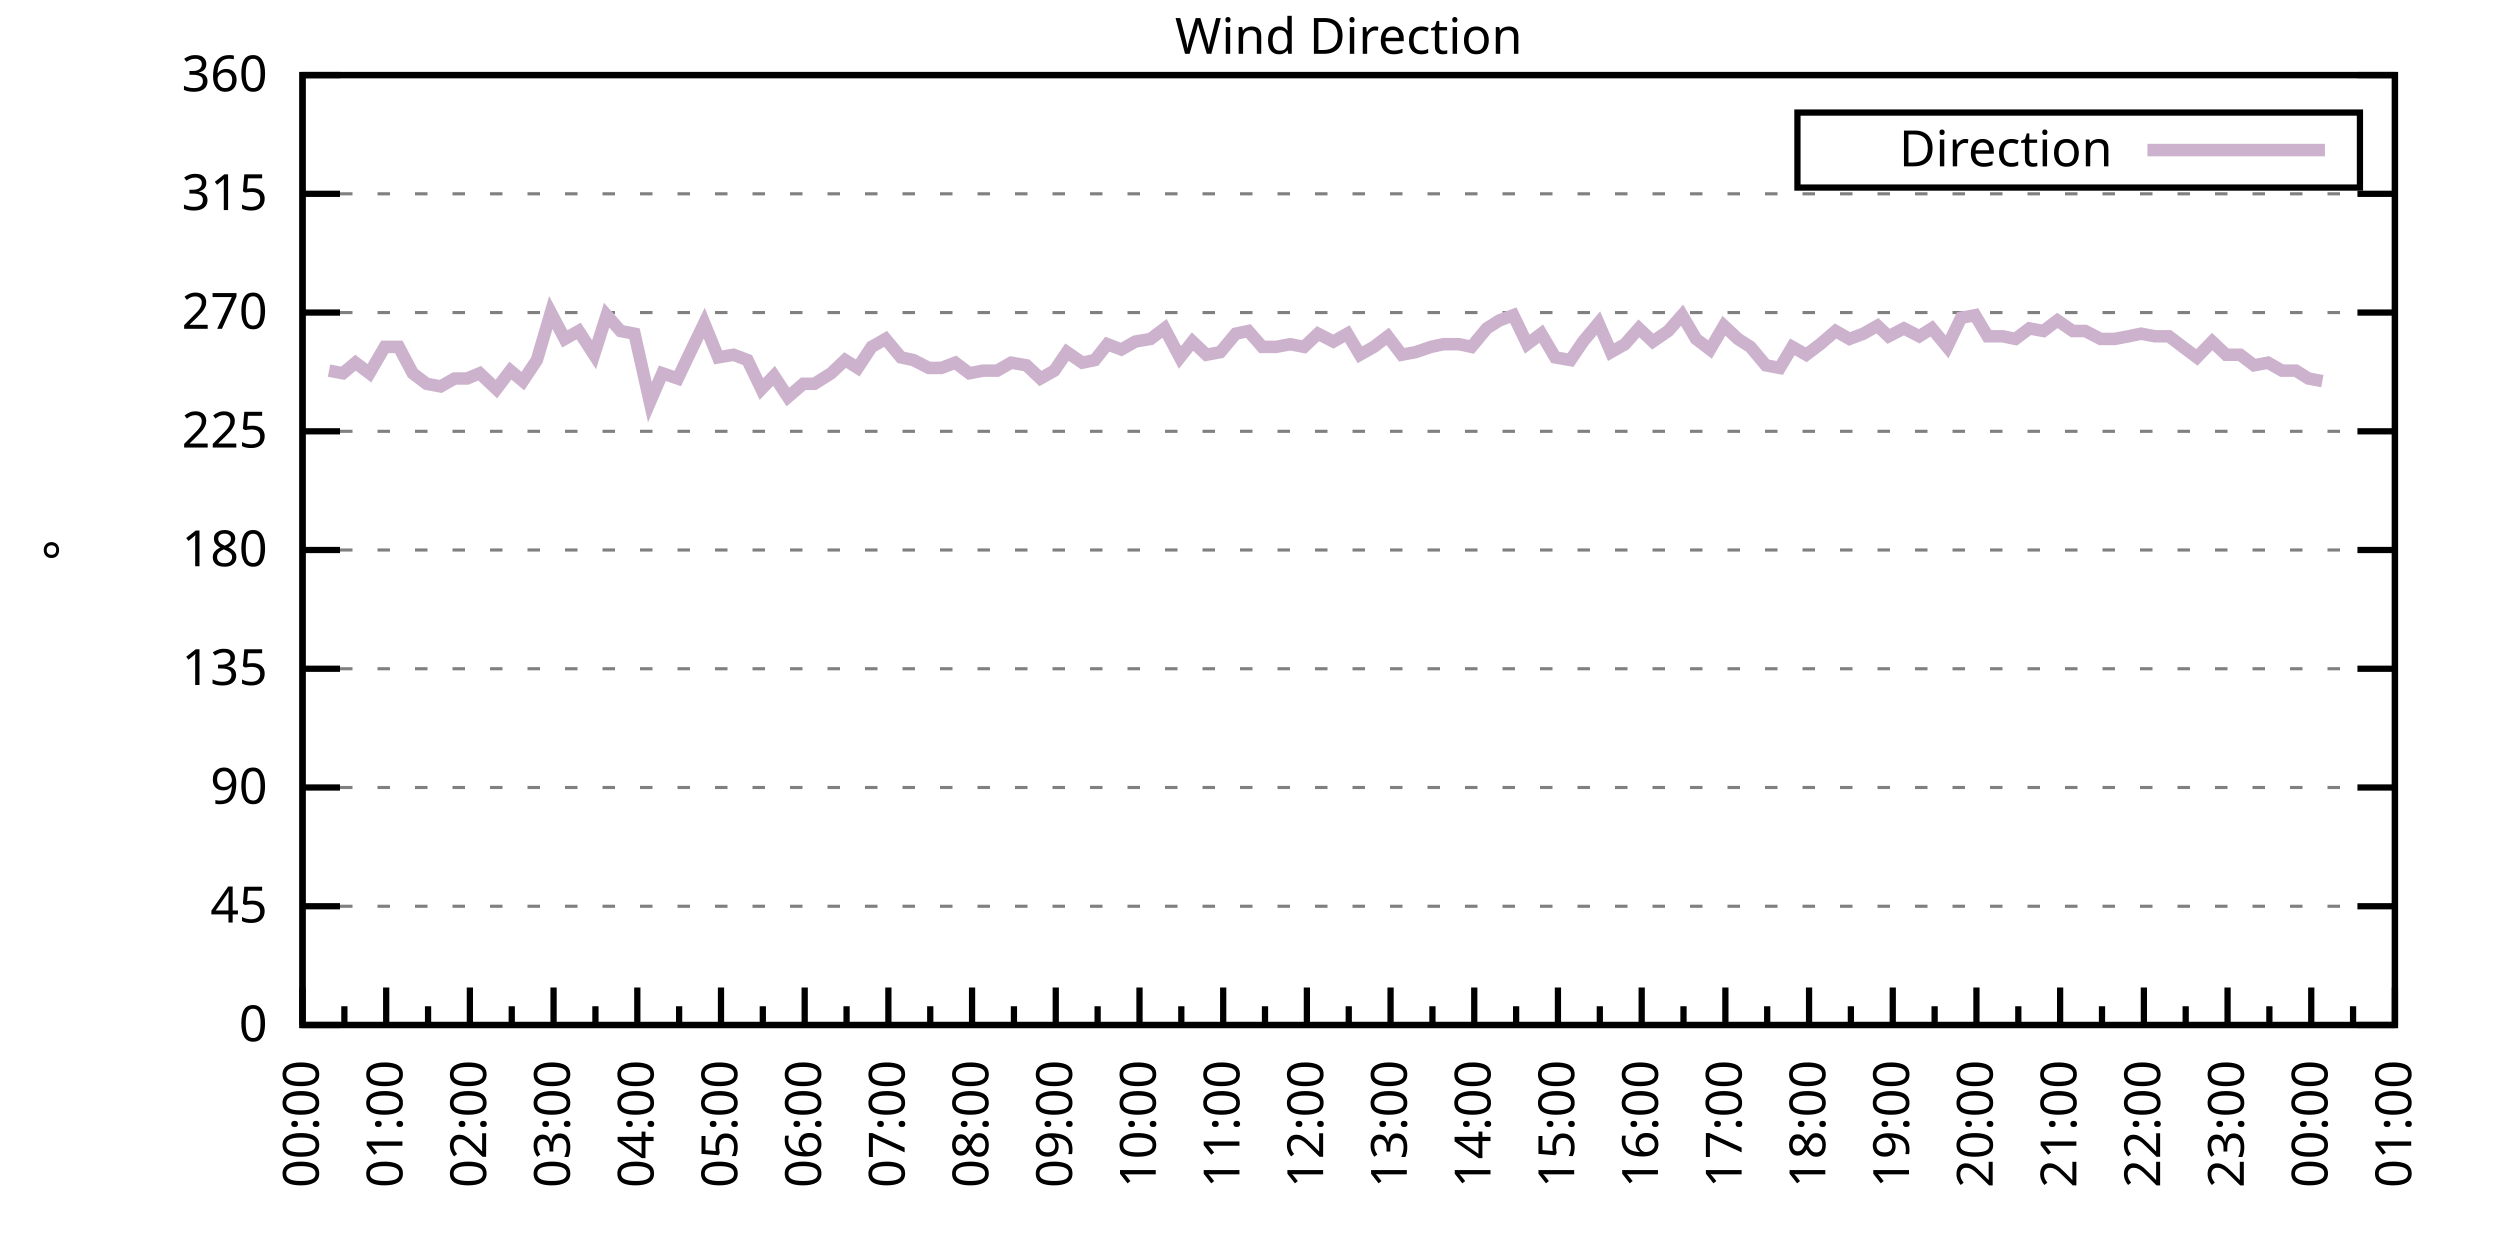
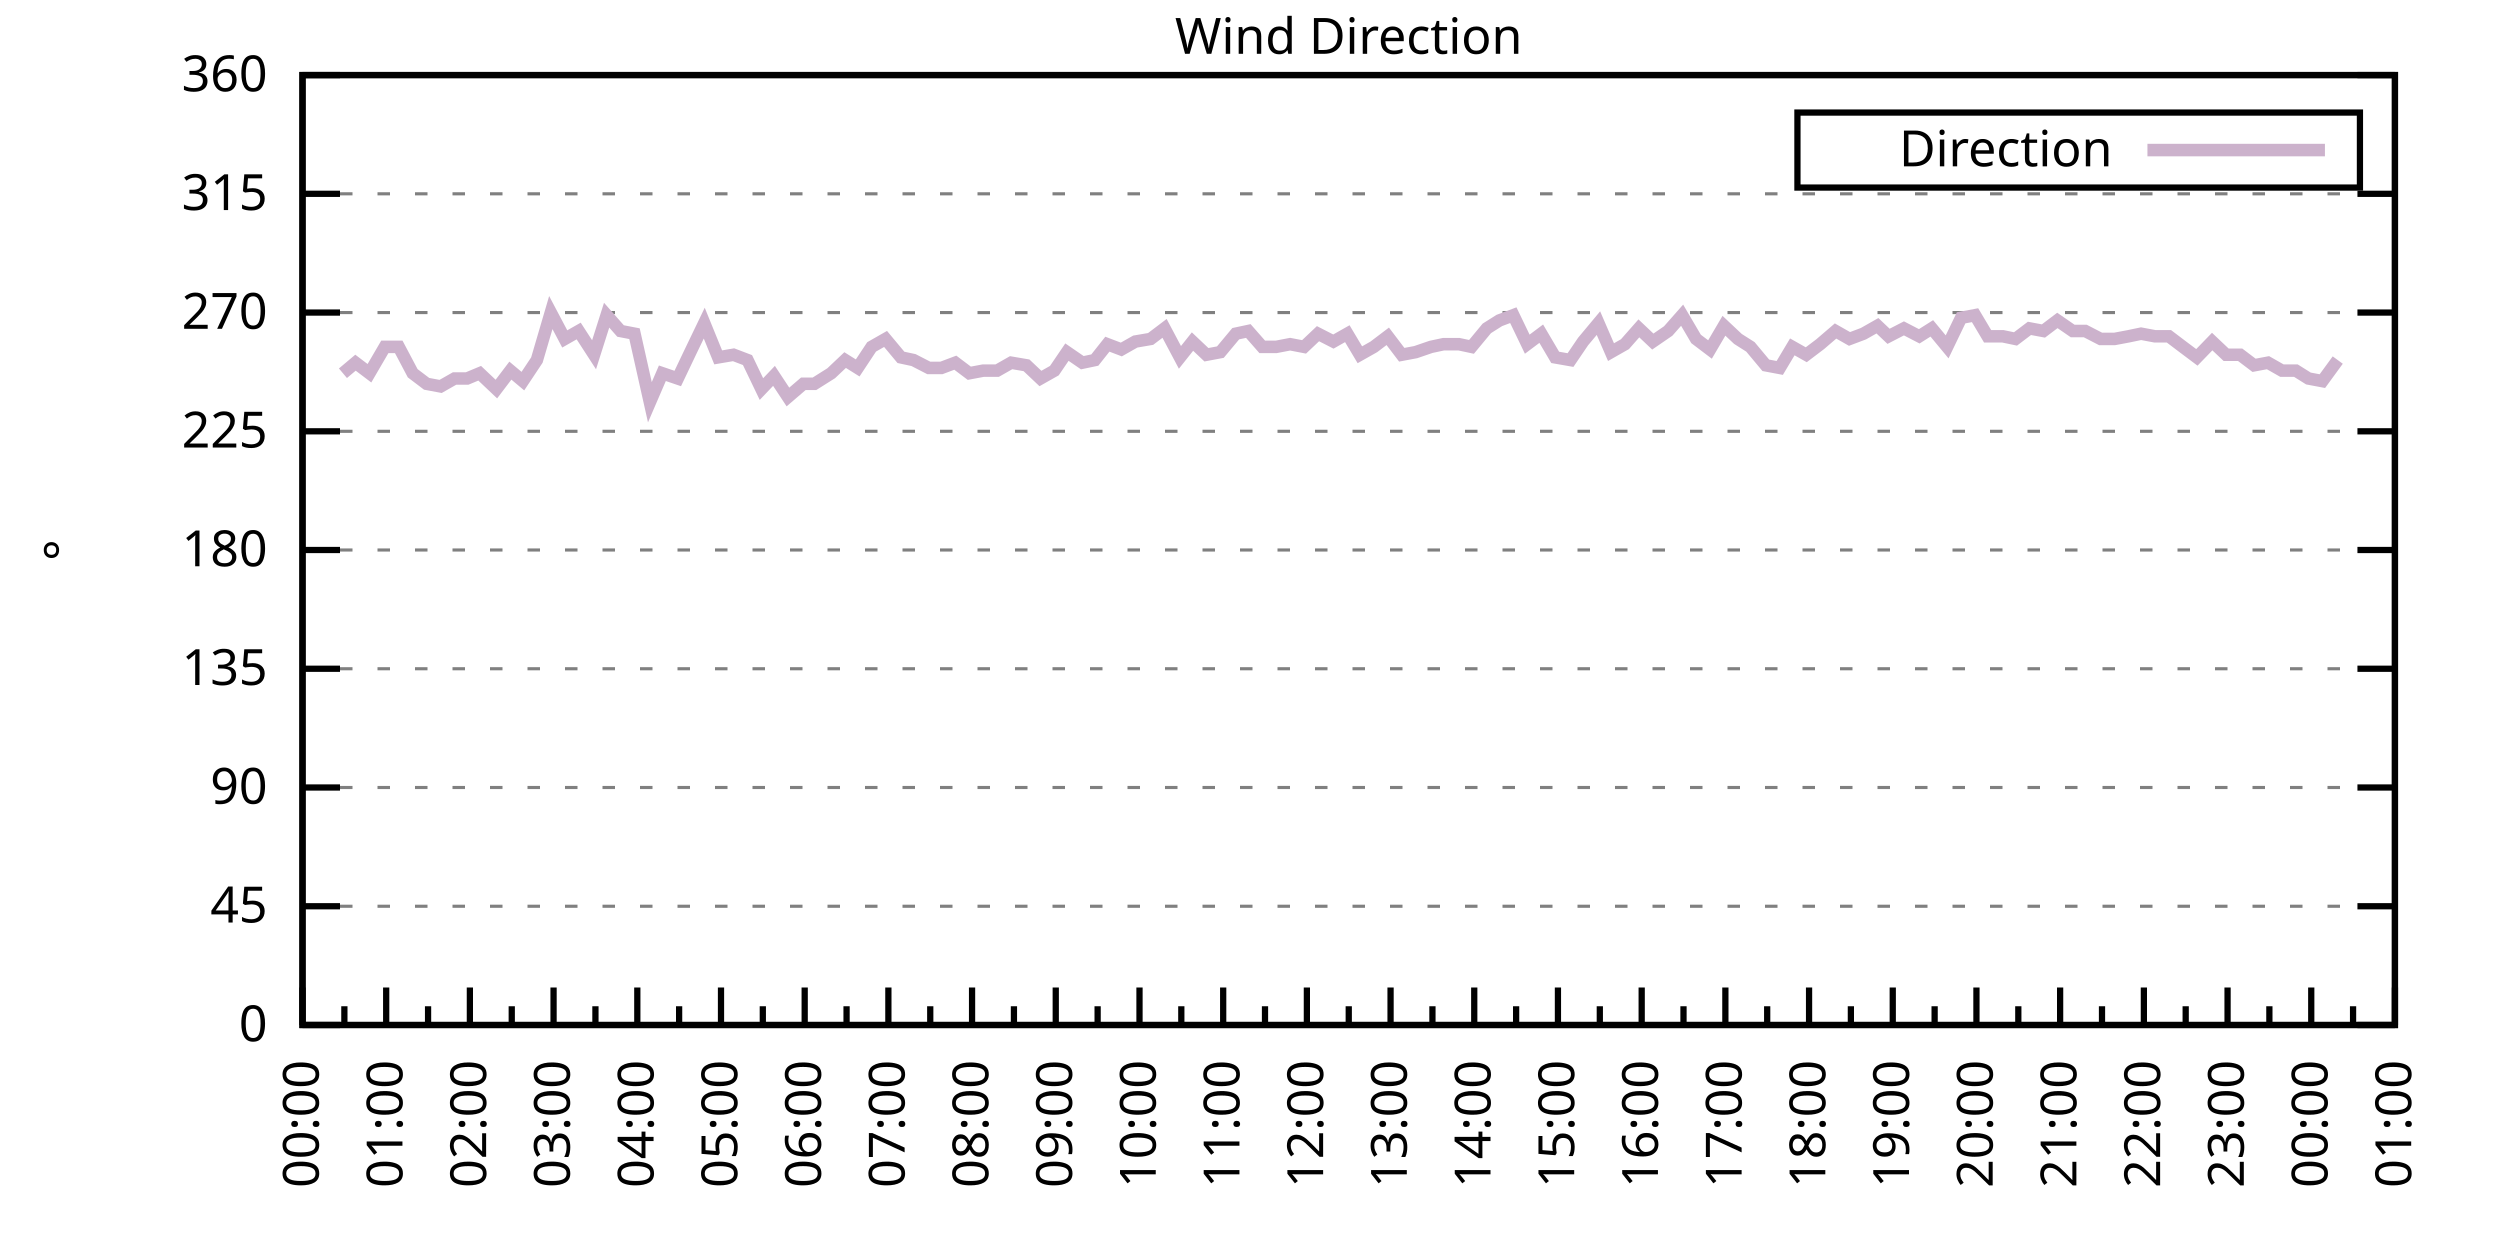
<svg xmlns="http://www.w3.org/2000/svg" xmlns:xlink="http://www.w3.org/1999/xlink" width="400" height="200" viewBox="0 0 400 200">
  <g id="gnuplot_canvas">
    <rect x="0" y="0" width="400" height="200" fill="none" />
    <defs>
      <circle id="gpDot" r="0.5" stroke-width="0.5" stroke="currentColor" />
      <path id="gpPt0" stroke-width="0.333" stroke="currentColor" d="M-1,0 h2 M0,-1 v2" />
      <path id="gpPt1" stroke-width="0.333" stroke="currentColor" d="M-1,-1 L1,1 M1,-1 L-1,1" />
      <path id="gpPt2" stroke-width="0.333" stroke="currentColor" d="M-1,0 L1,0 M0,-1 L0,1 M-1,-1 L1,1 M-1,1 L1,-1" />
      <rect id="gpPt3" stroke-width="0.333" stroke="currentColor" x="-1" y="-1" width="2" height="2" />
      <rect id="gpPt4" stroke-width="0.333" stroke="currentColor" fill="currentColor" x="-1" y="-1" width="2" height="2" />
      <circle id="gpPt5" stroke-width="0.333" stroke="currentColor" cx="0" cy="0" r="1" />
      <use xlink:href="#gpPt5" id="gpPt6" fill="currentColor" stroke="none" />
      <path id="gpPt7" stroke-width="0.333" stroke="currentColor" d="M0,-1.33 L-1.33,0.67 L1.33,0.67 z" />
      <use xlink:href="#gpPt7" id="gpPt8" fill="currentColor" stroke="none" />
      <use xlink:href="#gpPt7" id="gpPt9" stroke="currentColor" transform="rotate(180)" />
      <use xlink:href="#gpPt9" id="gpPt10" fill="currentColor" stroke="none" />
      <use xlink:href="#gpPt3" id="gpPt11" stroke="currentColor" transform="rotate(45)" />
      <use xlink:href="#gpPt11" id="gpPt12" fill="currentColor" stroke="none" />
      <path id="gpPt13" stroke-width="0.333" stroke="currentColor" d="M0,1.330 L1.265,0.411 L0.782,-1.067 L-0.782,-1.076 L-1.265,0.411 z" />
      <use xlink:href="#gpPt13" id="gpPt14" fill="currentColor" stroke="none" />
      <filter id="textbox" filterUnits="objectBoundingBox" x="0" y="0" height="1" width="1">
        <feFlood flood-color="white" flood-opacity="1" result="bgnd" />
        <feComposite in="SourceGraphic" in2="bgnd" operator="atop" />
      </filter>
      <filter id="greybox" filterUnits="objectBoundingBox" x="0" y="0" height="1" width="1">
        <feFlood flood-color="lightgrey" flood-opacity="1" result="grey" />
        <feComposite in="SourceGraphic" in2="grey" operator="atop" />
      </filter>
    </defs>
    <g fill="none" color="white" stroke="currentColor" stroke-width="1.00" stroke-linecap="butt" stroke-linejoin="miter">
</g>
    <g fill="none" color="black" stroke="currentColor" stroke-width="1.00" stroke-linecap="butt" stroke-linejoin="miter">
      <g stroke="none" shape-rendering="crispEdges">
        <polygon fill="rgb(255, 255, 255)" points="48.40,164.00 383.18,164.00 383.18,12.02 48.40,12.02 " />
      </g>
    </g>
    <g fill="none" color="black" stroke="currentColor" stroke-width="1.00" stroke-linecap="butt" stroke-linejoin="miter">
</g>
    <g fill="none" color="black" stroke="black" stroke-width="0.50" stroke-linecap="butt" stroke-linejoin="miter">
</g>
    <g fill="none" color="gray" stroke="currentColor" stroke-width="0.50" stroke-linecap="butt" stroke-linejoin="miter">
      <path stroke="gray" stroke-dasharray="2,4" class="gridline" d="M48.40,164.00 L383.19,164.00  " />
    </g>
    <g fill="none" color="gray" stroke="gray" stroke-width="1.00" stroke-linecap="butt" stroke-linejoin="miter">
</g>
    <g fill="none" color="black" stroke="currentColor" stroke-width="1.00" stroke-linecap="butt" stroke-linejoin="miter">
      <path stroke="black" d="M48.40,164.00 L54.40,164.00 M383.19,164.00 L377.19,164.00  " />
      <g transform="translate(42.80,166.60)" stroke="none" fill="black" font-family="Sans" font-size="8.00" text-anchor="end">
        <text>
          <tspan font-family="Sans"> 0</tspan>
        </text>
      </g>
    </g>
    <g fill="none" color="black" stroke="currentColor" stroke-width="1.00" stroke-linecap="butt" stroke-linejoin="miter">
</g>
    <g fill="none" color="black" stroke="black" stroke-width="0.50" stroke-linecap="butt" stroke-linejoin="miter">
</g>
    <g fill="none" color="gray" stroke="currentColor" stroke-width="0.50" stroke-linecap="butt" stroke-linejoin="miter">
      <path stroke="gray" stroke-dasharray="2,4" class="gridline" d="M48.40,145.00 L383.19,145.00  " />
    </g>
    <g fill="none" color="gray" stroke="gray" stroke-width="1.00" stroke-linecap="butt" stroke-linejoin="miter">
</g>
    <g fill="none" color="black" stroke="currentColor" stroke-width="1.00" stroke-linecap="butt" stroke-linejoin="miter">
      <path stroke="black" d="M48.40,145.00 L54.40,145.00 M383.19,145.00 L377.19,145.00  " />
      <g transform="translate(42.80,147.60)" stroke="none" fill="black" font-family="Sans" font-size="8.00" text-anchor="end">
        <text>
          <tspan font-family="Sans"> 45</tspan>
        </text>
      </g>
    </g>
    <g fill="none" color="black" stroke="currentColor" stroke-width="1.00" stroke-linecap="butt" stroke-linejoin="miter">
</g>
    <g fill="none" color="black" stroke="black" stroke-width="0.50" stroke-linecap="butt" stroke-linejoin="miter">
</g>
    <g fill="none" color="gray" stroke="currentColor" stroke-width="0.50" stroke-linecap="butt" stroke-linejoin="miter">
      <path stroke="gray" stroke-dasharray="2,4" class="gridline" d="M48.40,126.00 L383.19,126.00  " />
    </g>
    <g fill="none" color="gray" stroke="gray" stroke-width="1.00" stroke-linecap="butt" stroke-linejoin="miter">
</g>
    <g fill="none" color="black" stroke="currentColor" stroke-width="1.00" stroke-linecap="butt" stroke-linejoin="miter">
      <path stroke="black" d="M48.40,126.00 L54.40,126.00 M383.19,126.00 L377.19,126.00  " />
      <g transform="translate(42.80,128.60)" stroke="none" fill="black" font-family="Sans" font-size="8.00" text-anchor="end">
        <text>
          <tspan font-family="Sans"> 90</tspan>
        </text>
      </g>
    </g>
    <g fill="none" color="black" stroke="currentColor" stroke-width="1.00" stroke-linecap="butt" stroke-linejoin="miter">
</g>
    <g fill="none" color="black" stroke="black" stroke-width="0.50" stroke-linecap="butt" stroke-linejoin="miter">
</g>
    <g fill="none" color="gray" stroke="currentColor" stroke-width="0.50" stroke-linecap="butt" stroke-linejoin="miter">
      <path stroke="gray" stroke-dasharray="2,4" class="gridline" d="M48.40,107.00 L383.19,107.00  " />
    </g>
    <g fill="none" color="gray" stroke="gray" stroke-width="1.00" stroke-linecap="butt" stroke-linejoin="miter">
</g>
    <g fill="none" color="black" stroke="currentColor" stroke-width="1.00" stroke-linecap="butt" stroke-linejoin="miter">
      <path stroke="black" d="M48.40,107.00 L54.40,107.00 M383.19,107.00 L377.19,107.00  " />
      <g transform="translate(42.80,109.60)" stroke="none" fill="black" font-family="Sans" font-size="8.00" text-anchor="end">
        <text>
          <tspan font-family="Sans"> 135</tspan>
        </text>
      </g>
    </g>
    <g fill="none" color="black" stroke="currentColor" stroke-width="1.00" stroke-linecap="butt" stroke-linejoin="miter">
</g>
    <g fill="none" color="black" stroke="black" stroke-width="0.50" stroke-linecap="butt" stroke-linejoin="miter">
</g>
    <g fill="none" color="gray" stroke="currentColor" stroke-width="0.50" stroke-linecap="butt" stroke-linejoin="miter">
      <path stroke="gray" stroke-dasharray="2,4" class="gridline" d="M48.40,88.00 L383.19,88.00  " />
    </g>
    <g fill="none" color="gray" stroke="gray" stroke-width="1.00" stroke-linecap="butt" stroke-linejoin="miter">
</g>
    <g fill="none" color="black" stroke="currentColor" stroke-width="1.00" stroke-linecap="butt" stroke-linejoin="miter">
      <path stroke="black" d="M48.40,88.00 L54.40,88.00 M383.19,88.00 L377.19,88.00  " />
      <g transform="translate(42.80,90.60)" stroke="none" fill="black" font-family="Sans" font-size="8.00" text-anchor="end">
        <text>
          <tspan font-family="Sans"> 180</tspan>
        </text>
      </g>
    </g>
    <g fill="none" color="black" stroke="currentColor" stroke-width="1.00" stroke-linecap="butt" stroke-linejoin="miter">
</g>
    <g fill="none" color="black" stroke="black" stroke-width="0.50" stroke-linecap="butt" stroke-linejoin="miter">
</g>
    <g fill="none" color="gray" stroke="currentColor" stroke-width="0.50" stroke-linecap="butt" stroke-linejoin="miter">
      <path stroke="gray" stroke-dasharray="2,4" class="gridline" d="M48.40,69.01 L383.19,69.01  " />
    </g>
    <g fill="none" color="gray" stroke="gray" stroke-width="1.00" stroke-linecap="butt" stroke-linejoin="miter">
</g>
    <g fill="none" color="black" stroke="currentColor" stroke-width="1.00" stroke-linecap="butt" stroke-linejoin="miter">
      <path stroke="black" d="M48.40,69.01 L54.40,69.01 M383.19,69.01 L377.19,69.01  " />
      <g transform="translate(42.80,71.61)" stroke="none" fill="black" font-family="Sans" font-size="8.00" text-anchor="end">
        <text>
          <tspan font-family="Sans"> 225</tspan>
        </text>
      </g>
    </g>
    <g fill="none" color="black" stroke="currentColor" stroke-width="1.00" stroke-linecap="butt" stroke-linejoin="miter">
</g>
    <g fill="none" color="black" stroke="black" stroke-width="0.50" stroke-linecap="butt" stroke-linejoin="miter">
</g>
    <g fill="none" color="gray" stroke="currentColor" stroke-width="0.50" stroke-linecap="butt" stroke-linejoin="miter">
      <path stroke="gray" stroke-dasharray="2,4" class="gridline" d="M48.40,50.01 L383.19,50.01  " />
    </g>
    <g fill="none" color="gray" stroke="gray" stroke-width="1.00" stroke-linecap="butt" stroke-linejoin="miter">
</g>
    <g fill="none" color="black" stroke="currentColor" stroke-width="1.00" stroke-linecap="butt" stroke-linejoin="miter">
      <path stroke="black" d="M48.40,50.01 L54.40,50.01 M383.19,50.01 L377.19,50.01  " />
      <g transform="translate(42.80,52.61)" stroke="none" fill="black" font-family="Sans" font-size="8.00" text-anchor="end">
        <text>
          <tspan font-family="Sans"> 270</tspan>
        </text>
      </g>
    </g>
    <g fill="none" color="black" stroke="currentColor" stroke-width="1.00" stroke-linecap="butt" stroke-linejoin="miter">
</g>
    <g fill="none" color="black" stroke="black" stroke-width="0.50" stroke-linecap="butt" stroke-linejoin="miter">
</g>
    <g fill="none" color="gray" stroke="currentColor" stroke-width="0.50" stroke-linecap="butt" stroke-linejoin="miter">
      <path stroke="gray" stroke-dasharray="2,4" class="gridline" d="M48.40,31.01 L383.19,31.01  " />
    </g>
    <g fill="none" color="gray" stroke="gray" stroke-width="1.00" stroke-linecap="butt" stroke-linejoin="miter">
</g>
    <g fill="none" color="black" stroke="currentColor" stroke-width="1.00" stroke-linecap="butt" stroke-linejoin="miter">
      <path stroke="black" d="M48.40,31.01 L54.40,31.01 M383.19,31.01 L377.19,31.01  " />
      <g transform="translate(42.80,33.61)" stroke="none" fill="black" font-family="Sans" font-size="8.00" text-anchor="end">
        <text>
          <tspan font-family="Sans"> 315</tspan>
        </text>
      </g>
    </g>
    <g fill="none" color="black" stroke="currentColor" stroke-width="1.00" stroke-linecap="butt" stroke-linejoin="miter">
</g>
    <g fill="none" color="black" stroke="black" stroke-width="0.50" stroke-linecap="butt" stroke-linejoin="miter">
</g>
    <g fill="none" color="gray" stroke="currentColor" stroke-width="0.50" stroke-linecap="butt" stroke-linejoin="miter">
      <path stroke="gray" stroke-dasharray="2,4" class="gridline" d="M48.40,12.01 L383.19,12.01  " />
    </g>
    <g fill="none" color="gray" stroke="gray" stroke-width="1.00" stroke-linecap="butt" stroke-linejoin="miter">
</g>
    <g fill="none" color="black" stroke="currentColor" stroke-width="1.00" stroke-linecap="butt" stroke-linejoin="miter">
      <path stroke="black" d="M48.40,12.01 L54.40,12.01 M383.19,12.01 L377.19,12.01  " />
      <g transform="translate(42.80,14.61)" stroke="none" fill="black" font-family="Sans" font-size="8.00" text-anchor="end">
        <text>
          <tspan font-family="Sans"> 360</tspan>
        </text>
      </g>
    </g>
    <g fill="none" color="black" stroke="currentColor" stroke-width="1.00" stroke-linecap="butt" stroke-linejoin="miter">
      <path stroke="black" d="M48.40,164.00 L48.40,158.00  " />
      <g transform="translate(51.00,169.60) rotate(270)" stroke="none" fill="black" font-family="Sans" font-size="8.00" text-anchor="end">
        <text>
          <tspan font-family="Sans">00:00</tspan>
        </text>
      </g>
    </g>
    <g fill="none" color="black" stroke="currentColor" stroke-width="1.00" stroke-linecap="butt" stroke-linejoin="miter">
      <path stroke="black" d="M55.10,164.00 L55.10,161.00 M61.79,164.00 L61.79,158.00  " />
      <g transform="translate(64.39,169.60) rotate(270)" stroke="none" fill="black" font-family="Sans" font-size="8.00" text-anchor="end">
        <text>
          <tspan font-family="Sans">01:00</tspan>
        </text>
      </g>
    </g>
    <g fill="none" color="black" stroke="currentColor" stroke-width="1.00" stroke-linecap="butt" stroke-linejoin="miter">
      <path stroke="black" d="M68.49,164.00 L68.49,161.00 M75.18,164.00 L75.18,158.00  " />
      <g transform="translate(77.78,169.60) rotate(270)" stroke="none" fill="black" font-family="Sans" font-size="8.00" text-anchor="end">
        <text>
          <tspan font-family="Sans">02:00</tspan>
        </text>
      </g>
    </g>
    <g fill="none" color="black" stroke="currentColor" stroke-width="1.00" stroke-linecap="butt" stroke-linejoin="miter">
      <path stroke="black" d="M81.88,164.00 L81.88,161.00 M88.57,164.00 L88.57,158.00  " />
      <g transform="translate(91.17,169.60) rotate(270)" stroke="none" fill="black" font-family="Sans" font-size="8.00" text-anchor="end">
        <text>
          <tspan font-family="Sans">03:00</tspan>
        </text>
      </g>
    </g>
    <g fill="none" color="black" stroke="currentColor" stroke-width="1.00" stroke-linecap="butt" stroke-linejoin="miter">
      <path stroke="black" d="M95.27,164.00 L95.27,161.00 M101.97,164.00 L101.97,158.00  " />
      <g transform="translate(104.57,169.60) rotate(270)" stroke="none" fill="black" font-family="Sans" font-size="8.00" text-anchor="end">
        <text>
          <tspan font-family="Sans">04:00</tspan>
        </text>
      </g>
    </g>
    <g fill="none" color="black" stroke="currentColor" stroke-width="1.00" stroke-linecap="butt" stroke-linejoin="miter">
      <path stroke="black" d="M108.66,164.00 L108.66,161.00 M115.36,164.00 L115.36,158.00  " />
      <g transform="translate(117.96,169.60) rotate(270)" stroke="none" fill="black" font-family="Sans" font-size="8.00" text-anchor="end">
        <text>
          <tspan font-family="Sans">05:00</tspan>
        </text>
      </g>
    </g>
    <g fill="none" color="black" stroke="currentColor" stroke-width="1.00" stroke-linecap="butt" stroke-linejoin="miter">
      <path stroke="black" d="M122.05,164.00 L122.05,161.00 M128.75,164.00 L128.75,158.00  " />
      <g transform="translate(131.35,169.60) rotate(270)" stroke="none" fill="black" font-family="Sans" font-size="8.00" text-anchor="end">
        <text>
          <tspan font-family="Sans">06:00</tspan>
        </text>
      </g>
    </g>
    <g fill="none" color="black" stroke="currentColor" stroke-width="1.00" stroke-linecap="butt" stroke-linejoin="miter">
      <path stroke="black" d="M135.45,164.00 L135.45,161.00 M142.14,164.00 L142.14,158.00  " />
      <g transform="translate(144.74,169.60) rotate(270)" stroke="none" fill="black" font-family="Sans" font-size="8.00" text-anchor="end">
        <text>
          <tspan font-family="Sans">07:00</tspan>
        </text>
      </g>
    </g>
    <g fill="none" color="black" stroke="currentColor" stroke-width="1.00" stroke-linecap="butt" stroke-linejoin="miter">
      <path stroke="black" d="M148.84,164.00 L148.84,161.00 M155.53,164.00 L155.53,158.00  " />
      <g transform="translate(158.13,169.60) rotate(270)" stroke="none" fill="black" font-family="Sans" font-size="8.00" text-anchor="end">
        <text>
          <tspan font-family="Sans">08:00</tspan>
        </text>
      </g>
    </g>
    <g fill="none" color="black" stroke="currentColor" stroke-width="1.00" stroke-linecap="butt" stroke-linejoin="miter">
      <path stroke="black" d="M162.23,164.00 L162.23,161.00 M168.92,164.00 L168.92,158.00  " />
      <g transform="translate(171.52,169.60) rotate(270)" stroke="none" fill="black" font-family="Sans" font-size="8.00" text-anchor="end">
        <text>
          <tspan font-family="Sans">09:00</tspan>
        </text>
      </g>
    </g>
    <g fill="none" color="black" stroke="currentColor" stroke-width="1.00" stroke-linecap="butt" stroke-linejoin="miter">
      <path stroke="black" d="M175.62,164.00 L175.62,161.00 M182.32,164.00 L182.32,158.00  " />
      <g transform="translate(184.92,169.60) rotate(270)" stroke="none" fill="black" font-family="Sans" font-size="8.00" text-anchor="end">
        <text>
          <tspan font-family="Sans">10:00</tspan>
        </text>
      </g>
    </g>
    <g fill="none" color="black" stroke="currentColor" stroke-width="1.00" stroke-linecap="butt" stroke-linejoin="miter">
      <path stroke="black" d="M189.01,164.00 L189.01,161.00 M195.71,164.00 L195.71,158.00  " />
      <g transform="translate(198.31,169.60) rotate(270)" stroke="none" fill="black" font-family="Sans" font-size="8.00" text-anchor="end">
        <text>
          <tspan font-family="Sans">11:00</tspan>
        </text>
      </g>
    </g>
    <g fill="none" color="black" stroke="currentColor" stroke-width="1.00" stroke-linecap="butt" stroke-linejoin="miter">
      <path stroke="black" d="M202.40,164.00 L202.40,161.00 M209.10,164.00 L209.10,158.00  " />
      <g transform="translate(211.70,169.60) rotate(270)" stroke="none" fill="black" font-family="Sans" font-size="8.00" text-anchor="end">
        <text>
          <tspan font-family="Sans">12:00</tspan>
        </text>
      </g>
    </g>
    <g fill="none" color="black" stroke="currentColor" stroke-width="1.00" stroke-linecap="butt" stroke-linejoin="miter">
      <path stroke="black" d="M215.80,164.00 L215.80,161.00 M222.49,164.00 L222.49,158.00  " />
      <g transform="translate(225.09,169.60) rotate(270)" stroke="none" fill="black" font-family="Sans" font-size="8.00" text-anchor="end">
        <text>
          <tspan font-family="Sans">13:00</tspan>
        </text>
      </g>
    </g>
    <g fill="none" color="black" stroke="currentColor" stroke-width="1.00" stroke-linecap="butt" stroke-linejoin="miter">
      <path stroke="black" d="M229.19,164.00 L229.19,161.00 M235.88,164.00 L235.88,158.00  " />
      <g transform="translate(238.48,169.60) rotate(270)" stroke="none" fill="black" font-family="Sans" font-size="8.00" text-anchor="end">
        <text>
          <tspan font-family="Sans">14:00</tspan>
        </text>
      </g>
    </g>
    <g fill="none" color="black" stroke="currentColor" stroke-width="1.00" stroke-linecap="butt" stroke-linejoin="miter">
      <path stroke="black" d="M242.58,164.00 L242.58,161.00 M249.27,164.00 L249.27,158.00  " />
      <g transform="translate(251.87,169.60) rotate(270)" stroke="none" fill="black" font-family="Sans" font-size="8.00" text-anchor="end">
        <text>
          <tspan font-family="Sans">15:00</tspan>
        </text>
      </g>
    </g>
    <g fill="none" color="black" stroke="currentColor" stroke-width="1.00" stroke-linecap="butt" stroke-linejoin="miter">
      <path stroke="black" d="M255.97,164.00 L255.97,161.00 M262.67,164.00 L262.67,158.00  " />
      <g transform="translate(265.27,169.60) rotate(270)" stroke="none" fill="black" font-family="Sans" font-size="8.00" text-anchor="end">
        <text>
          <tspan font-family="Sans">16:00</tspan>
        </text>
      </g>
    </g>
    <g fill="none" color="black" stroke="currentColor" stroke-width="1.00" stroke-linecap="butt" stroke-linejoin="miter">
      <path stroke="black" d="M269.36,164.00 L269.36,161.00 M276.06,164.00 L276.06,158.00  " />
      <g transform="translate(278.66,169.60) rotate(270)" stroke="none" fill="black" font-family="Sans" font-size="8.00" text-anchor="end">
        <text>
          <tspan font-family="Sans">17:00</tspan>
        </text>
      </g>
    </g>
    <g fill="none" color="black" stroke="currentColor" stroke-width="1.00" stroke-linecap="butt" stroke-linejoin="miter">
      <path stroke="black" d="M282.75,164.00 L282.75,161.00 M289.45,164.00 L289.45,158.00  " />
      <g transform="translate(292.05,169.60) rotate(270)" stroke="none" fill="black" font-family="Sans" font-size="8.00" text-anchor="end">
        <text>
          <tspan font-family="Sans">18:00</tspan>
        </text>
      </g>
    </g>
    <g fill="none" color="black" stroke="currentColor" stroke-width="1.00" stroke-linecap="butt" stroke-linejoin="miter">
      <path stroke="black" d="M296.14,164.00 L296.14,161.00 M302.84,164.00 L302.84,158.00  " />
      <g transform="translate(305.44,169.60) rotate(270)" stroke="none" fill="black" font-family="Sans" font-size="8.00" text-anchor="end">
        <text>
          <tspan font-family="Sans">19:00</tspan>
        </text>
      </g>
    </g>
    <g fill="none" color="black" stroke="currentColor" stroke-width="1.00" stroke-linecap="butt" stroke-linejoin="miter">
      <path stroke="black" d="M309.54,164.00 L309.54,161.00 M316.23,164.00 L316.23,158.00  " />
      <g transform="translate(318.83,169.60) rotate(270)" stroke="none" fill="black" font-family="Sans" font-size="8.00" text-anchor="end">
        <text>
          <tspan font-family="Sans">20:00</tspan>
        </text>
      </g>
    </g>
    <g fill="none" color="black" stroke="currentColor" stroke-width="1.00" stroke-linecap="butt" stroke-linejoin="miter">
      <path stroke="black" d="M322.93,164.00 L322.93,161.00 M329.62,164.00 L329.62,158.00  " />
      <g transform="translate(332.22,169.60) rotate(270)" stroke="none" fill="black" font-family="Sans" font-size="8.00" text-anchor="end">
        <text>
          <tspan font-family="Sans">21:00</tspan>
        </text>
      </g>
    </g>
    <g fill="none" color="black" stroke="currentColor" stroke-width="1.00" stroke-linecap="butt" stroke-linejoin="miter">
      <path stroke="black" d="M336.32,164.00 L336.32,161.00 M343.02,164.00 L343.02,158.00  " />
      <g transform="translate(345.62,169.60) rotate(270)" stroke="none" fill="black" font-family="Sans" font-size="8.00" text-anchor="end">
        <text>
          <tspan font-family="Sans">22:00</tspan>
        </text>
      </g>
    </g>
    <g fill="none" color="black" stroke="currentColor" stroke-width="1.00" stroke-linecap="butt" stroke-linejoin="miter">
      <path stroke="black" d="M349.71,164.00 L349.71,161.00 M356.41,164.00 L356.41,158.00  " />
      <g transform="translate(359.01,169.60) rotate(270)" stroke="none" fill="black" font-family="Sans" font-size="8.00" text-anchor="end">
        <text>
          <tspan font-family="Sans">23:00</tspan>
        </text>
      </g>
    </g>
    <g fill="none" color="black" stroke="currentColor" stroke-width="1.00" stroke-linecap="butt" stroke-linejoin="miter">
      <path stroke="black" d="M363.10,164.00 L363.10,161.00 M369.80,164.00 L369.80,158.00  " />
      <g transform="translate(372.40,169.60) rotate(270)" stroke="none" fill="black" font-family="Sans" font-size="8.00" text-anchor="end">
        <text>
          <tspan font-family="Sans">00:00</tspan>
        </text>
      </g>
    </g>
    <g fill="none" color="black" stroke="currentColor" stroke-width="1.00" stroke-linecap="butt" stroke-linejoin="miter">
      <path stroke="black" d="M376.49,164.00 L376.49,161.00 M383.19,164.00 L383.19,158.00  " />
      <g transform="translate(385.79,169.60) rotate(270)" stroke="none" fill="black" font-family="Sans" font-size="8.00" text-anchor="end">
        <text>
          <tspan font-family="Sans">01:00</tspan>
        </text>
      </g>
    </g>
    <g fill="none" color="black" stroke="currentColor" stroke-width="1.00" stroke-linecap="butt" stroke-linejoin="miter">
</g>
    <g fill="none" color="black" stroke="currentColor" stroke-width="1.00" stroke-linecap="butt" stroke-linejoin="miter">
      <path stroke="black" d="M48.40,12.01 L48.40,164.00 L383.19,164.00 L383.19,12.01 L48.40,12.01 Z  " />
    </g>
    <g fill="none" color="black" stroke="currentColor" stroke-width="1.00" stroke-linecap="butt" stroke-linejoin="miter">
      <g transform="translate(12.80,88.01) rotate(270)" stroke="none" fill="black" font-family="Sans" font-size="8.00" text-anchor="middle">
        <text>
          <tspan font-family="Sans">°</tspan>
        </text>
      </g>
    </g>
    <g fill="none" color="black" stroke="currentColor" stroke-width="1.00" stroke-linecap="butt" stroke-linejoin="miter">
</g>
    <g fill="none" color="black" stroke="currentColor" stroke-width="1.00" stroke-linecap="butt" stroke-linejoin="miter">
      <path stroke="black" d="M287.59,30.01 L287.59,18.01 L377.59,18.01 L377.59,30.01 L287.59,30.01 Z  " />
    </g>
    <g id="Wind_direction_plot_1">
      <g fill="none" color="white" stroke="black" stroke-width="2.00" stroke-linecap="butt" stroke-linejoin="miter">
</g>
      <g fill="none" color="black" stroke="currentColor" stroke-width="2.00" stroke-linecap="butt" stroke-linejoin="miter">
        <g transform="translate(337.99,26.61)" stroke="none" fill="black" font-family="Sans" font-size="8.00" text-anchor="end">
          <text>
            <tspan font-family="Sans">Direction</tspan>
          </text>
        </g>
      </g>
      <g fill="none" color="black" stroke="currentColor" stroke-width="2.00" stroke-linecap="butt" stroke-linejoin="miter">
-         <path stroke="rgb(204, 178, 204)" d="M343.59,24.01 L371.99,24.01 M52.64,59.30 L54.87,59.72 L56.88,58.03 L59.11,59.72 L61.57,55.50 L63.80,55.50   L66.03,59.72 L68.26,61.41 L70.50,61.83 L72.73,60.56 L74.74,60.56 L76.75,59.72 L79.42,62.25 L81.66,59.30   L83.66,60.98 L85.90,57.61 L88.13,50.01 L90.36,54.23 L92.59,52.96 L95.05,56.76 L97.06,50.43 L99.29,52.96   L101.52,53.39 L103.98,64.36 L105.98,59.72 L108.44,60.56 L110.45,56.34 L112.68,51.70 L114.91,57.18 L117.37,56.76   L119.60,57.61 L121.83,62.25 L123.84,60.14 L126.07,63.52 L128.53,61.41 L130.31,61.41 L132.99,59.72 L135.22,57.61   L137.23,58.87 L139.46,55.50 L141.69,54.23 L144.15,57.18 L146.16,57.61 L148.61,58.87 L150.62,58.87 L152.85,58.03   L155.09,59.72 L157.32,59.30 L159.55,59.30 L161.78,58.03 L164.24,58.45 L166.47,60.56 L168.70,59.30 L170.71,56.34   L173.17,58.03 L175.17,57.61 L177.18,55.07 L179.41,55.92 L181.65,54.65 L184.10,54.23 L186.33,52.54 L188.79,57.18   L190.80,54.65 L193.03,56.76 L195.26,56.34 L197.72,53.39 L199.73,52.96 L201.96,55.50 L204.19,55.50 L206.42,55.07   L208.65,55.50 L210.88,53.39 L213.34,54.65 L215.57,53.39 L217.58,56.76 L219.81,55.50 L222.04,53.81 L224.28,56.76   L226.51,56.34 L228.96,55.50 L230.97,55.07 L233.43,55.07 L235.44,55.50 L237.89,52.54 L239.90,51.27 L242.13,50.43   L244.36,55.07 L246.60,53.39 L248.83,57.18 L251.28,57.61 L253.29,54.65 L255.75,51.70 L257.76,56.34 L259.99,55.07   L262.22,52.54 L264.45,54.65 L266.91,52.96 L269.14,50.43 L271.37,54.23 L273.60,55.92 L275.83,52.12 L278.07,54.23   L280.07,55.50 L282.53,58.45 L284.76,58.87 L286.77,55.50 L289.00,56.76 L291.23,55.07 L293.69,52.96 L295.92,54.23   L298.15,53.39 L300.39,52.12 L302.17,53.81 L304.63,52.54 L307.08,53.81 L309.09,52.54 L311.54,55.50 L313.78,50.85   L316.01,50.43 L318.02,53.81 L320.47,53.81 L322.48,54.23 L324.71,52.54 L326.95,52.96 L329.18,51.27 L331.63,52.96   L333.64,52.96 L336.10,54.23 L338.33,54.23 L340.56,53.81 L342.57,53.39 L344.80,53.81 L347.03,53.81 L349.26,55.50   L351.50,57.18 L353.95,54.65 L356.18,56.76 L358.42,56.76 L360.65,58.45 L362.88,58.03 L365.11,59.30 L367.34,59.30   L369.35,60.56 L371.58,60.98  " />
+         <path stroke="rgb(204, 178, 204)" d="M343.59,24.01 L371.99,24.01 M54.87,59.72 L56.88,58.03 L59.11,59.72 L61.57,55.50 L63.80,55.50 L66.03,59.72   L68.26,61.41 L70.50,61.83 L72.73,60.56 L74.74,60.56 L76.75,59.72 L79.42,62.25 L81.66,59.30 L83.66,60.98   L85.90,57.61 L88.13,50.01 L90.36,54.23 L92.59,52.96 L95.05,56.76 L97.06,50.43 L99.29,52.96 L101.52,53.39   L103.98,64.36 L105.98,59.72 L108.44,60.56 L110.45,56.34 L112.68,51.70 L114.91,57.18 L117.37,56.76 L119.60,57.61   L121.83,62.25 L123.84,60.14 L126.07,63.52 L128.53,61.41 L130.31,61.41 L132.99,59.72 L135.22,57.61 L137.23,58.87   L139.46,55.50 L141.69,54.23 L144.15,57.18 L146.16,57.61 L148.61,58.87 L150.62,58.87 L152.85,58.03 L155.09,59.72   L157.32,59.30 L159.55,59.30 L161.78,58.03 L164.24,58.45 L166.47,60.56 L168.70,59.30 L170.71,56.34 L173.17,58.03   L175.17,57.61 L177.18,55.07 L179.41,55.92 L181.65,54.65 L184.10,54.23 L186.33,52.54 L188.79,57.18 L190.80,54.65   L193.03,56.76 L195.26,56.34 L197.72,53.39 L199.73,52.96 L201.96,55.50 L204.19,55.50 L206.42,55.07 L208.65,55.50   L210.88,53.39 L213.34,54.65 L215.57,53.39 L217.58,56.76 L219.81,55.50 L222.04,53.81 L224.28,56.76 L226.51,56.34   L228.96,55.50 L230.97,55.07 L233.43,55.07 L235.44,55.50 L237.89,52.54 L239.90,51.27 L242.13,50.43 L244.36,55.07   L246.60,53.39 L248.83,57.18 L251.28,57.61 L253.29,54.65 L255.75,51.70 L257.76,56.34 L259.99,55.07 L262.22,52.54   L264.45,54.65 L266.91,52.96 L269.14,50.43 L271.37,54.23 L273.60,55.92 L275.83,52.12 L278.07,54.23 L280.07,55.50   L282.53,58.45 L284.76,58.87 L286.77,55.50 L289.00,56.76 L291.23,55.07 L293.69,52.96 L295.92,54.23 L298.15,53.39   L300.39,52.12 L302.17,53.81 L304.63,52.54 L307.08,53.81 L309.09,52.54 L311.54,55.50 L313.78,50.85 L316.01,50.43   L318.02,53.81 L320.47,53.81 L322.48,54.23 L324.71,52.54 L326.95,52.96 L329.18,51.27 L331.63,52.96 L333.64,52.96   L336.10,54.23 L338.33,54.23 L340.56,53.81 L342.57,53.39 L344.80,53.81 L347.03,53.81 L349.26,55.50 L351.50,57.18   L353.95,54.65 L356.18,56.76 L358.42,56.76 L360.65,58.45 L362.88,58.03 L365.11,59.30 L367.34,59.30 L369.35,60.56   L371.58,60.98 L374.04,57.61  " />
      </g>
    </g>
    <g fill="none" color="black" stroke="currentColor" stroke-width="2.00" stroke-linecap="butt" stroke-linejoin="miter">
</g>
    <g fill="none" color="black" stroke="black" stroke-width="1.00" stroke-linecap="butt" stroke-linejoin="miter">
</g>
    <g fill="none" color="black" stroke="currentColor" stroke-width="1.00" stroke-linecap="butt" stroke-linejoin="miter">
      <path stroke="black" d="M48.40,12.01 L48.40,164.00 L383.19,164.00 L383.19,12.01 L48.40,12.01 Z  " />
    </g>
    <g fill="none" color="black" stroke="currentColor" stroke-width="1.00" stroke-linecap="butt" stroke-linejoin="miter">
      <g transform="translate(215.79,8.61)" stroke="none" fill="black" font-family="Sans" font-size="8.00" text-anchor="middle">
        <text>
          <tspan font-family="Sans">Wind Direction</tspan>
        </text>
      </g>
    </g>
    <g fill="none" color="black" stroke="currentColor" stroke-width="1.00" stroke-linecap="butt" stroke-linejoin="miter">
</g>
  </g>
</svg>
